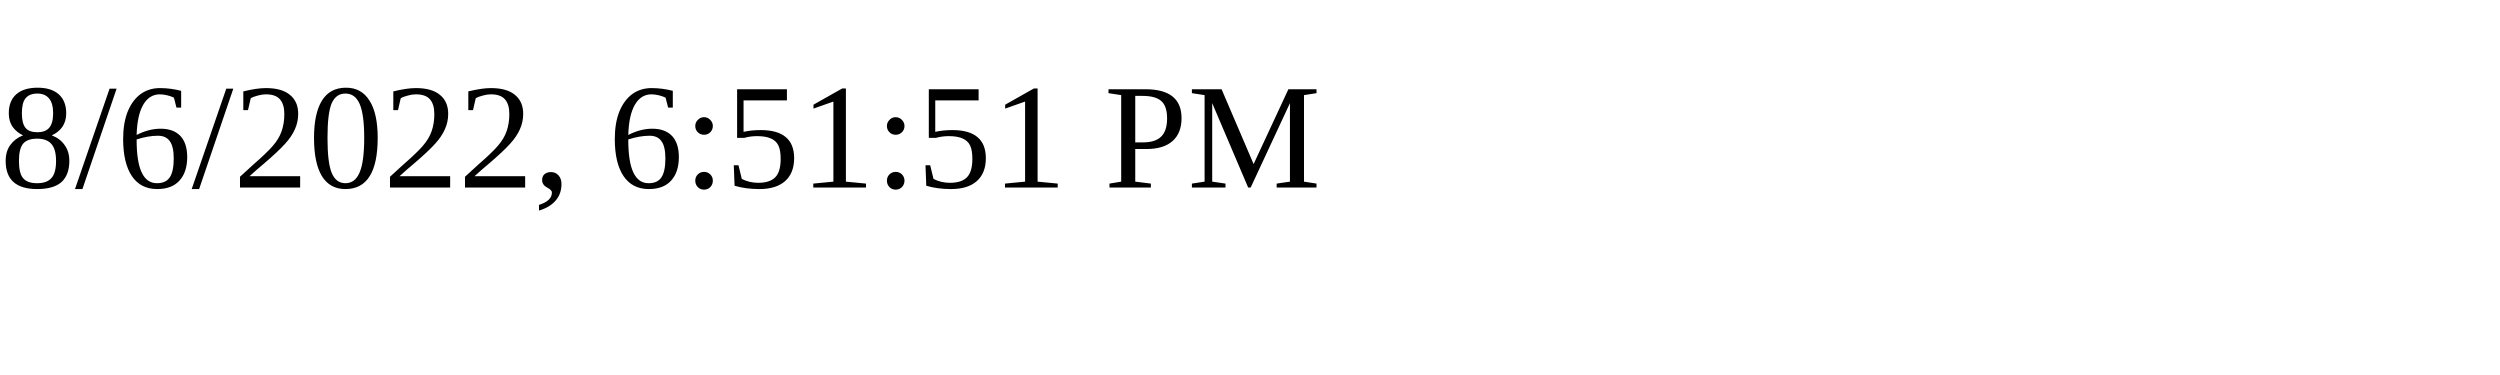
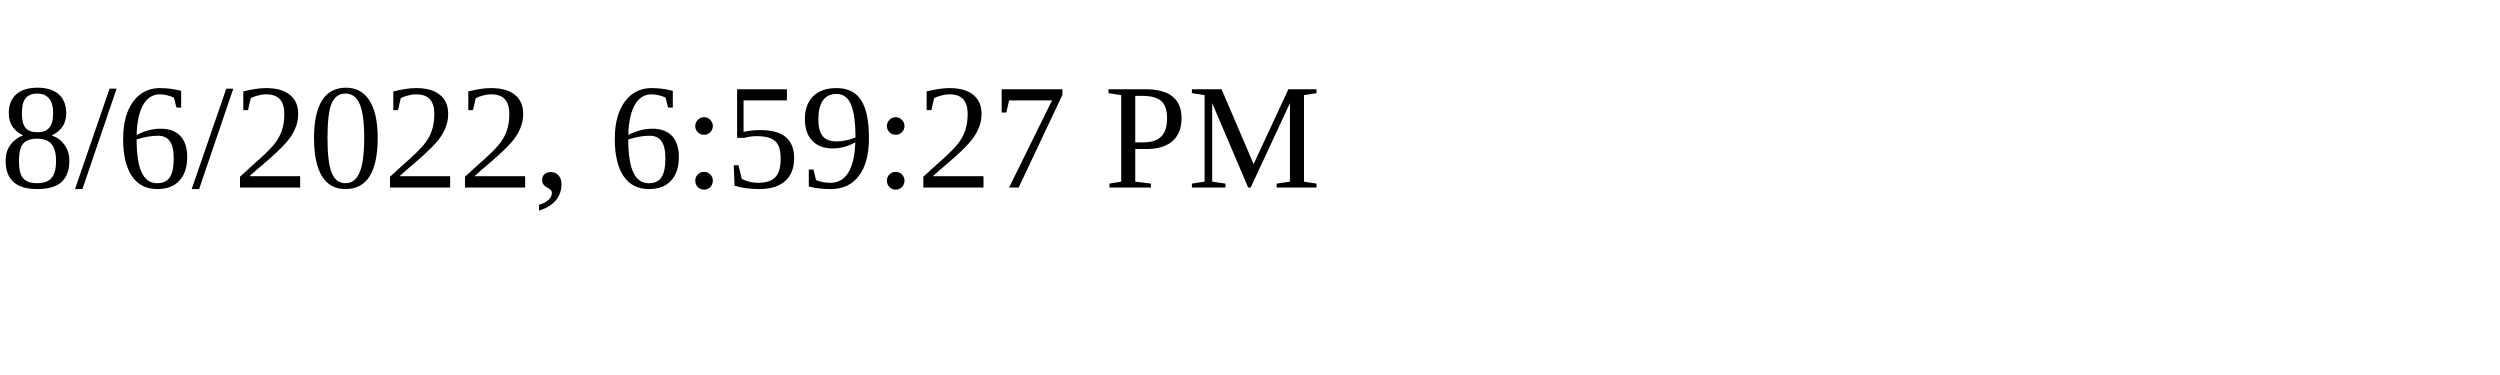
<svg xmlns="http://www.w3.org/2000/svg" height="30" width="200">
-   <text x="0" y="15">8/6/2022, 6:51:51 PM</text>
+   <text x="0" y="15">8/6/2022, 6:59:27 PM</text>
</svg>
